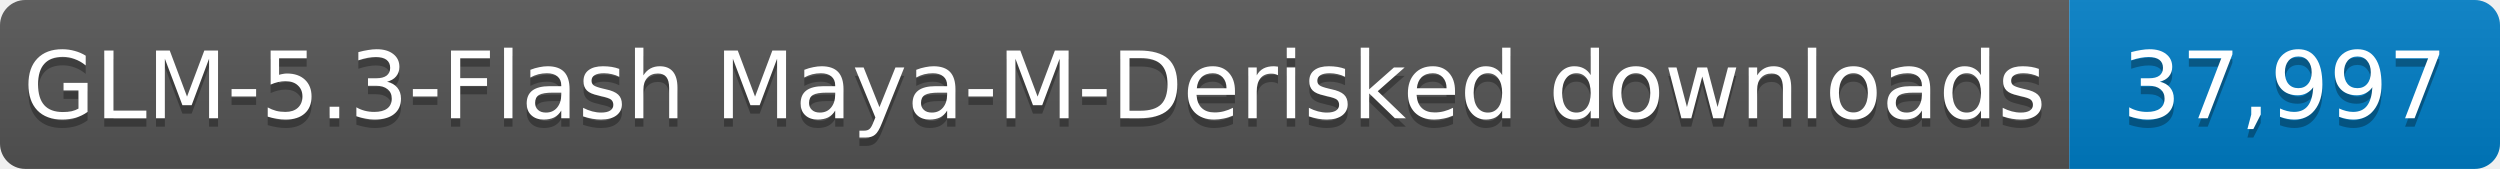
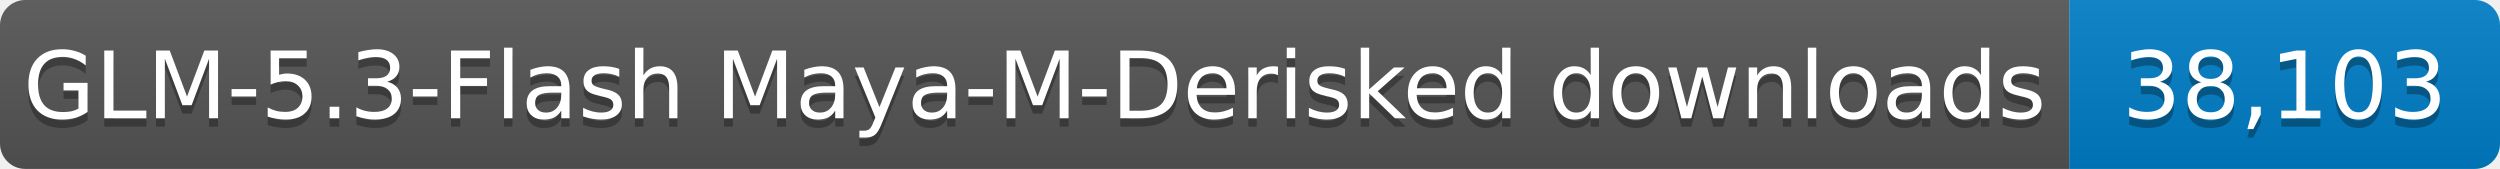
- <svg xmlns="http://www.w3.org/2000/svg" width="296" height="20" role="img" aria-label="GLM-5.3-Flash Maya-M-Derisked downloads: 37,997">
+ <svg xmlns="http://www.w3.org/2000/svg" width="296" height="20" role="img" aria-label="GLM-5.3-Flash Maya-M-Derisked downloads: 38,103">
  <linearGradient id="s" x2="0" y2="100%">
    <stop offset="0" stop-color="#bbb" stop-opacity=".1" />
    <stop offset="1" stop-opacity=".1" />
  </linearGradient>
  <clipPath id="r">
    <rect width="296" height="20" rx="3" fill="#fff" />
  </clipPath>
  <g clip-path="url(#r)">
    <rect width="245" height="20" fill="#555" />
    <rect x="245" width="51" height="20" fill="#007ec6" />
    <rect width="296" height="20" fill="url(#s)" />
  </g>
  <g fill="#fff" text-anchor="middle" font-family="Verdana,Geneva,DejaVu Sans,sans-serif" font-size="11">
    <text x="122.5" y="15" fill="#010101" fill-opacity=".3" textLength="235" lengthAdjust="spacingAndGlyphs">GLM-5.3-Flash Maya-M-Derisked downloads</text>
    <text x="122.5" y="14" textLength="235" lengthAdjust="spacingAndGlyphs">GLM-5.3-Flash Maya-M-Derisked downloads</text>
-     <text x="270.5" y="15" fill="#010101" fill-opacity=".3" textLength="41" lengthAdjust="spacingAndGlyphs">37,997</text>
-     <text x="270.5" y="14" textLength="41" lengthAdjust="spacingAndGlyphs">37,997</text>
+     <text x="270.5" y="15" fill="#010101" fill-opacity=".3" textLength="41" lengthAdjust="spacingAndGlyphs">38,103</text>
+     <text x="270.5" y="14" textLength="41" lengthAdjust="spacingAndGlyphs">38,103</text>
  </g>
</svg>
